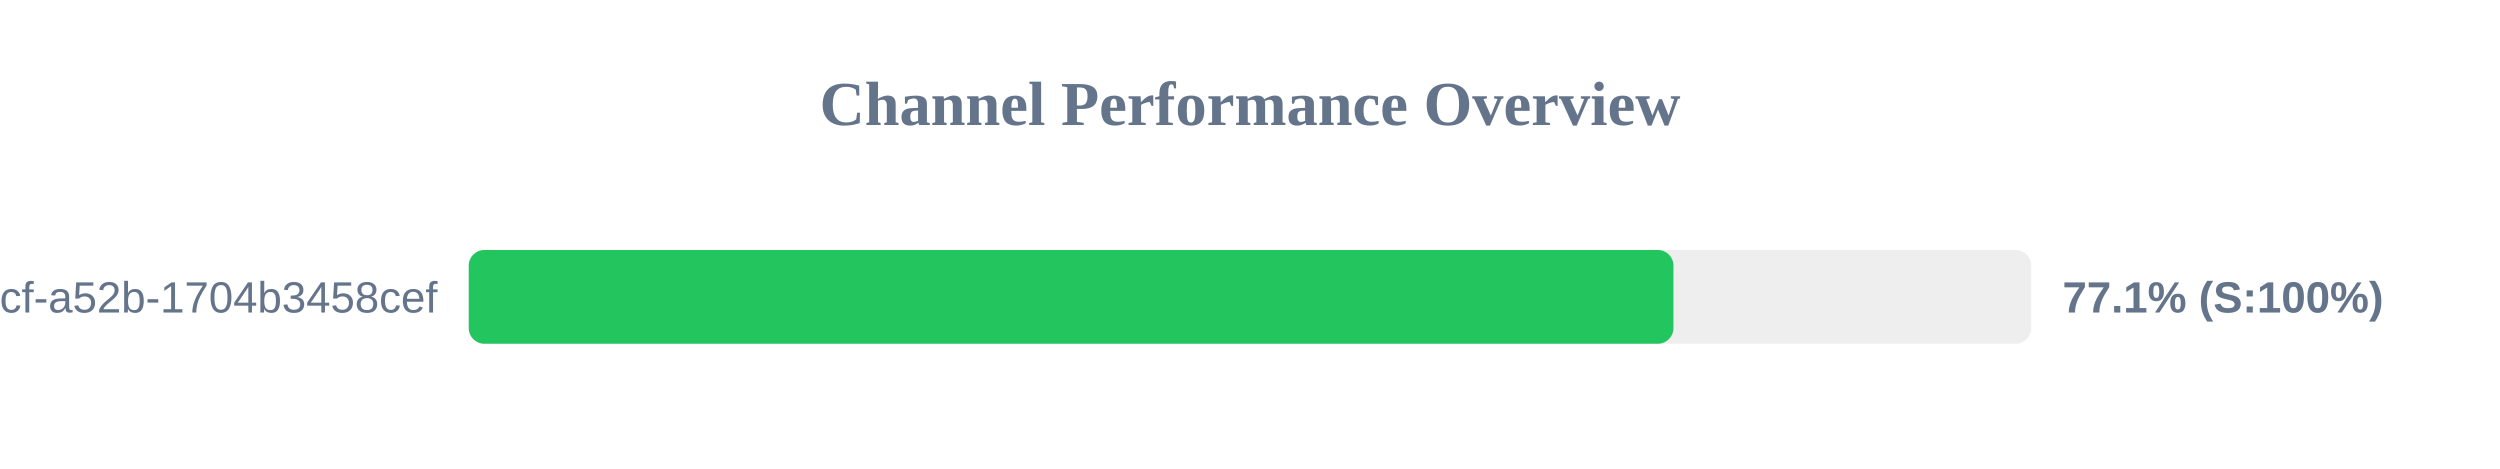
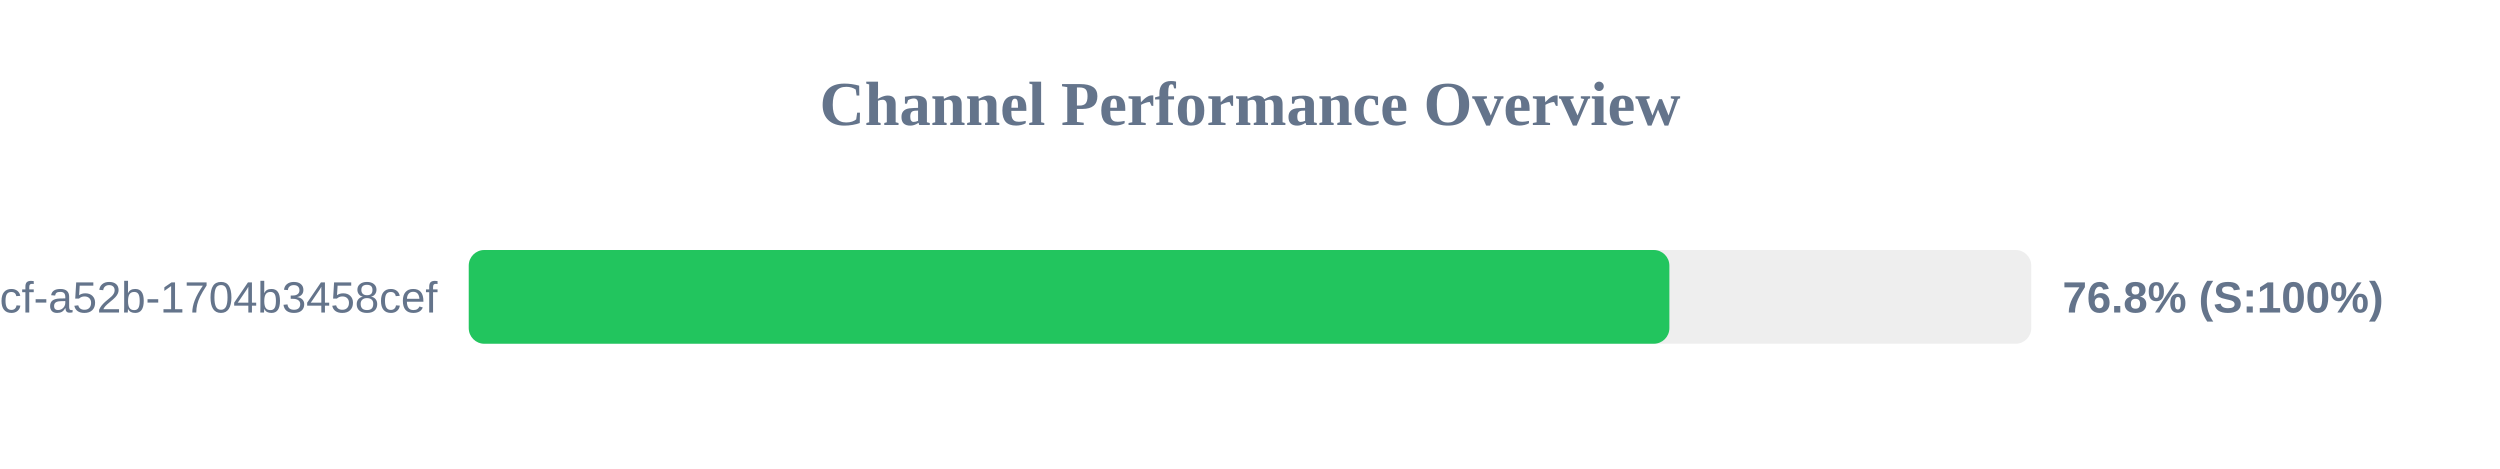
<svg xmlns="http://www.w3.org/2000/svg" width="800" height="150" version="1.1">
  <style>
        .row { font: 14px Arial; fill: #64748b; }
        .score { font: bold 14px Arial; fill: #64748b; }
    </style>
  <text x="400" y="40" text-anchor="middle" font-size="20px" font-weight="bold" fill="#64748b">Channel Performance Overview</text>
  <rect x="150" y="80" width="500" height="30" fill="#eee" rx="5" />
-   <rect x="150" y="80" width="385.5" height="30" fill="#22c55e" rx="5" />
+   <rect x="150" y="80" width="384.2" height="30" fill="#22c55e" rx="5" />
  <text x="140" y="100" text-anchor="end" class="row">?uuid=0cb527d9-6117-4bcf-a52b-1704b3458cef</text>
-   <text x="660" y="100" text-anchor="start" class="score">77.1% (S:100%)</text>
+   <text x="660" y="100" text-anchor="start" class="score">76.8% (S:100%)</text>
</svg>
